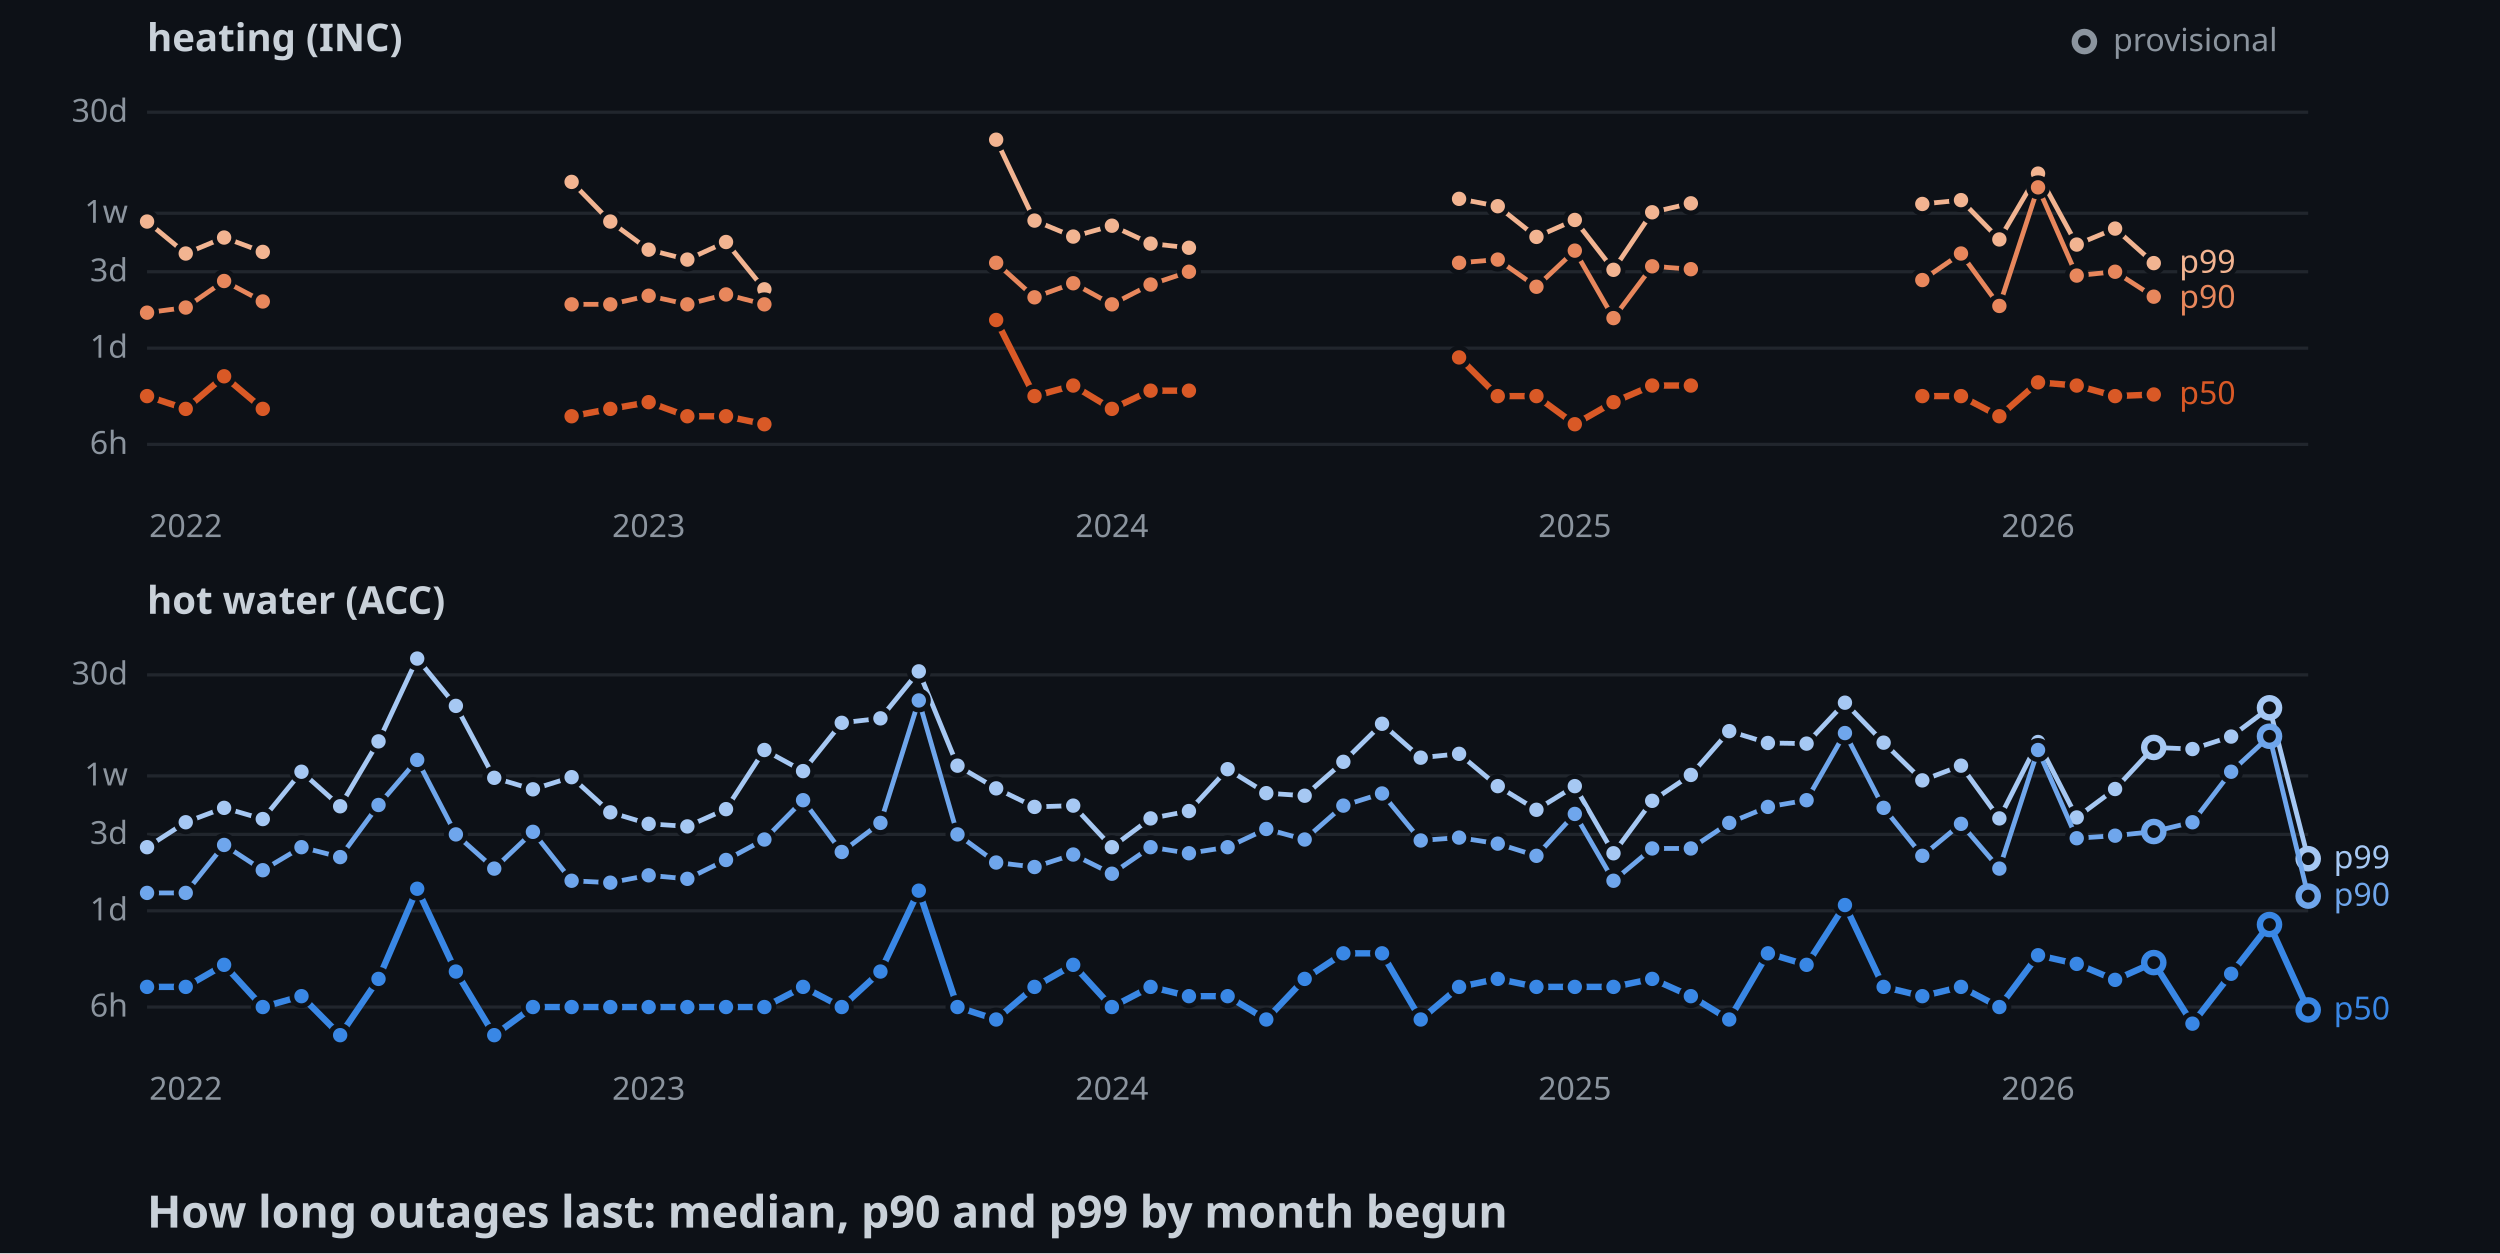
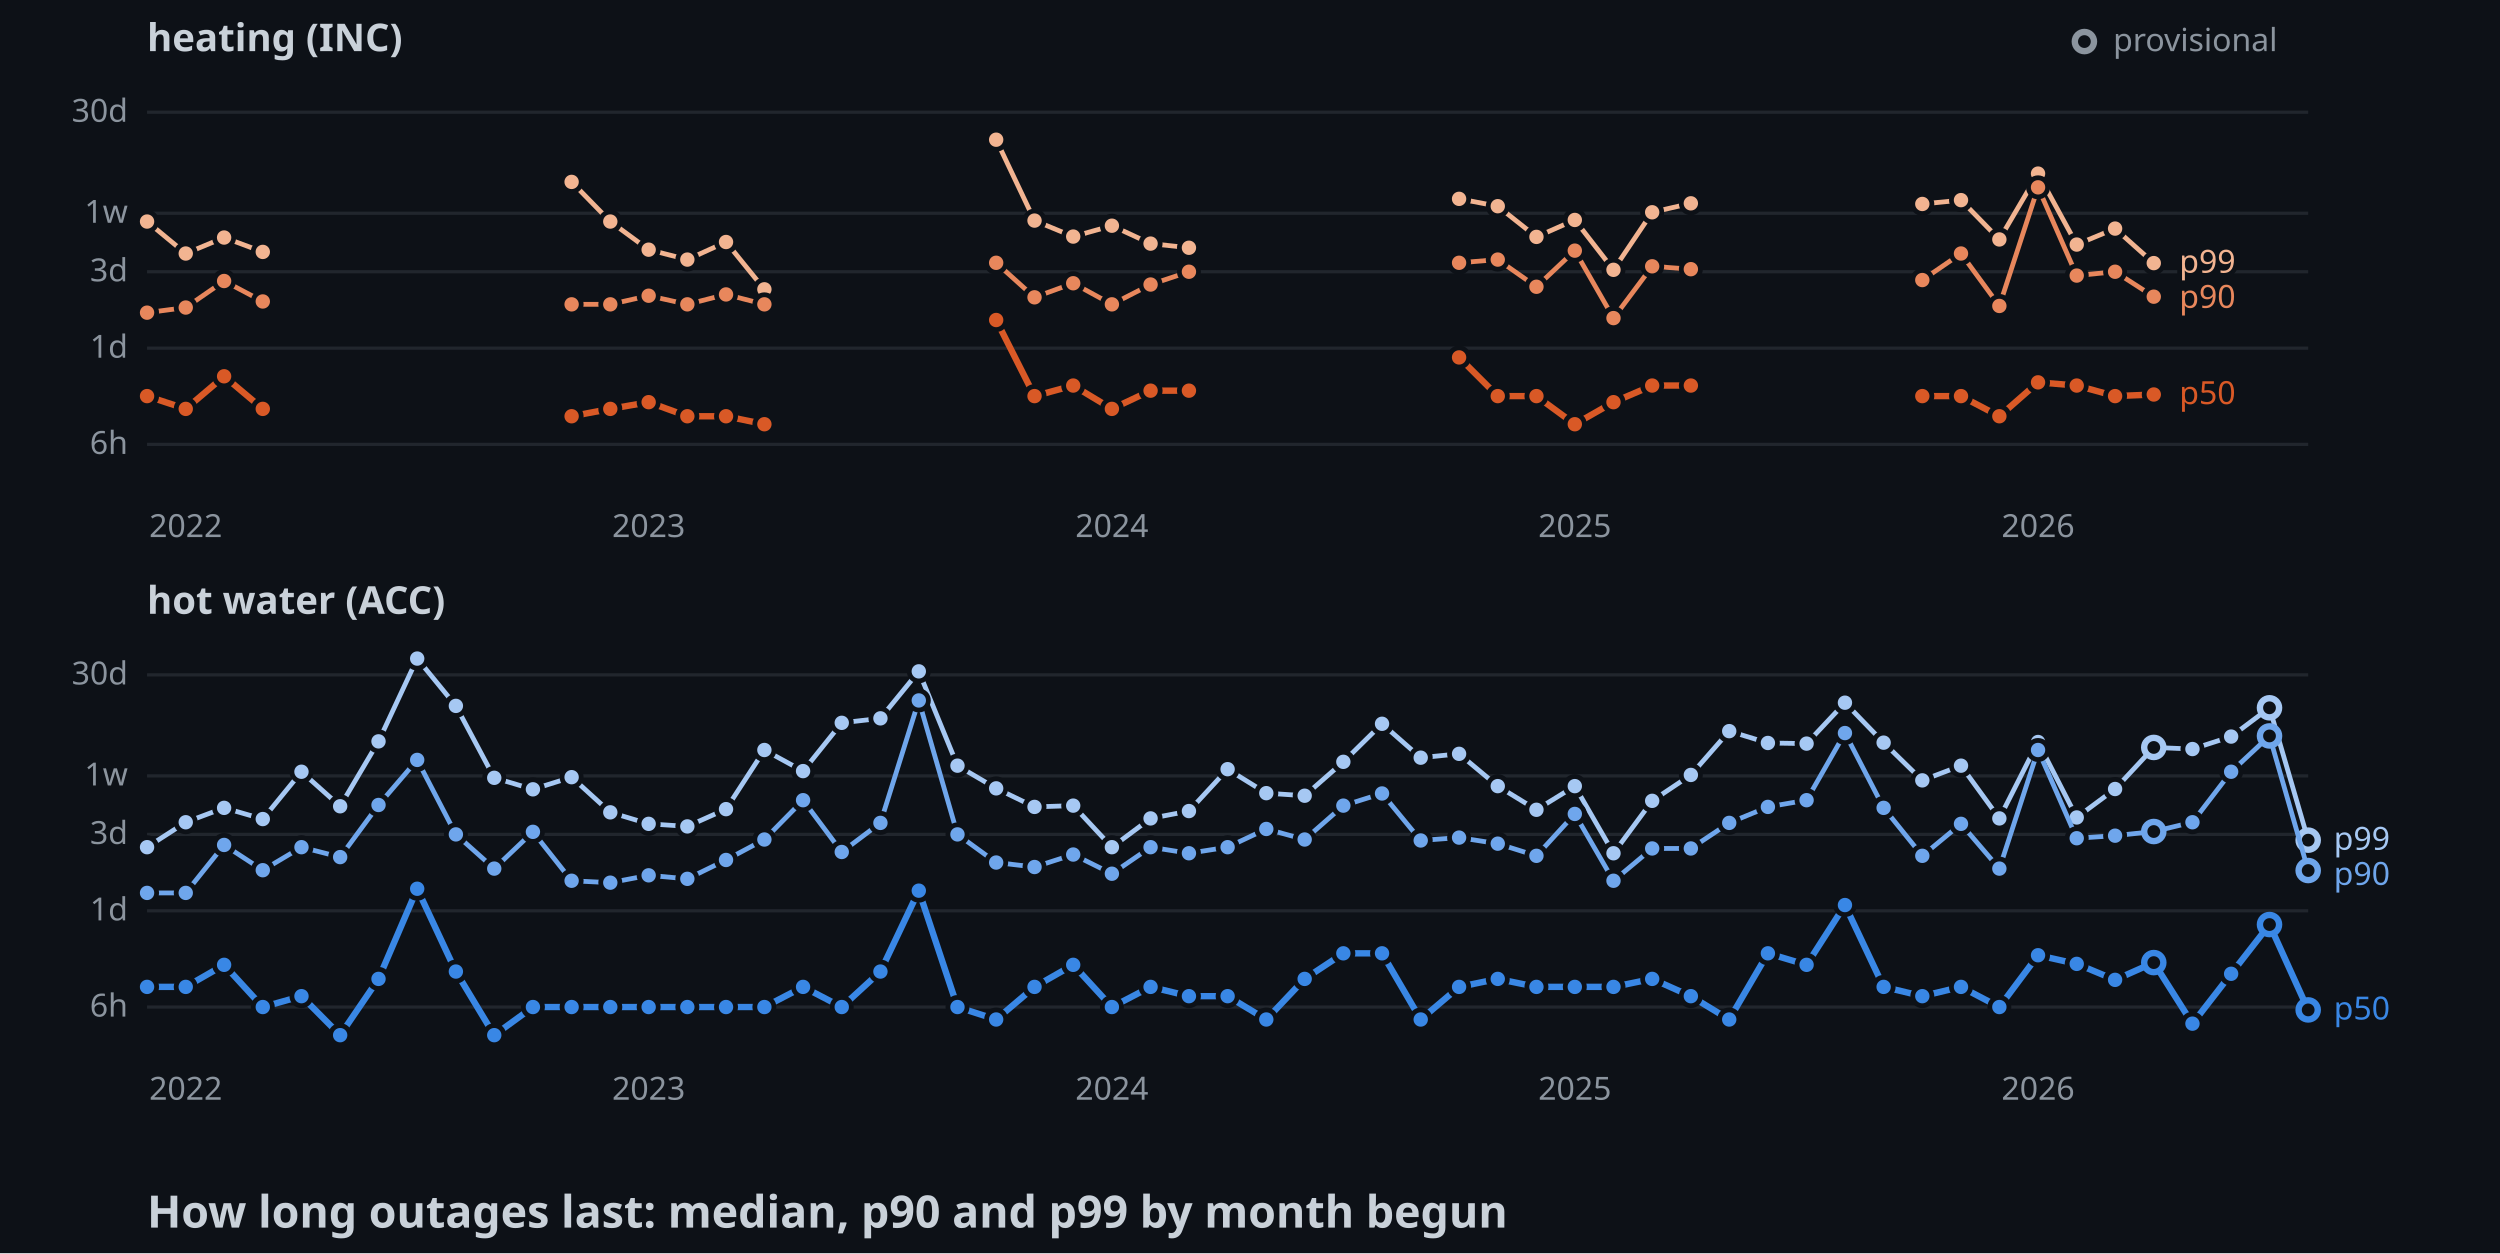
<svg xmlns="http://www.w3.org/2000/svg" width="782" height="392">
  <style>
    .axis { font: 10px sans-serif; fill: #8b949e; }
    .label { font: 10px sans-serif; paint-order: stroke; stroke: #0d1117; stroke-width: 3px; }
    .panel { font: bold 12px sans-serif; fill: #c9d1d9; }
    .title { font: bold 14px sans-serif; fill: #c9d1d9; }
  </style>
  <rect width="100%" height="100%" fill="#0d1117" />
  <text x="46" y="16" class="panel">heating (INC)</text>
  <line x1="46" y1="139" x2="722" y2="139" stroke="#21262d" />
  <text x="40" y="142" text-anchor="end" class="axis">6h</text>
  <line x1="46" y1="108.9" x2="722" y2="108.9" stroke="#21262d" />
  <text x="40" y="111.9" text-anchor="end" class="axis">1d</text>
  <line x1="46" y1="85" x2="722" y2="85" stroke="#21262d" />
  <text x="40" y="88" text-anchor="end" class="axis">3d</text>
  <line x1="46" y1="66.7" x2="722" y2="66.7" stroke="#21262d" />
  <text x="40" y="69.7" text-anchor="end" class="axis">1w</text>
  <line x1="46" y1="35.1" x2="722" y2="35.1" stroke="#21262d" />
  <text x="40" y="38.1" text-anchor="end" class="axis">30d</text>
  <text x="58.1" y="168" text-anchor="middle" class="axis">2022</text>
  <text x="202.9" y="168" text-anchor="middle" class="axis">2023</text>
  <text x="347.8" y="168" text-anchor="middle" class="axis">2024</text>
  <text x="492.6" y="168" text-anchor="middle" class="axis">2025</text>
  <text x="637.5" y="168" text-anchor="middle" class="axis">2026</text>
  <polyline points="46,69.3 58.1,79.3 70.1,74.3 82.2,78.8" fill="none" stroke-width="1.5" stroke="#f2b491" />
  <polyline points="178.8,56.9 190.9,69.3 202.9,78.1 215,81.2 227.1,75.7 239.1,90.5" fill="none" stroke-width="1.5" stroke="#f2b491" />
  <polyline points="311.6,43.7 323.6,69 335.7,74 347.8,70.6 359.9,76.2 371.9,77.5" fill="none" stroke-width="1.5" stroke="#f2b491" />
  <polyline points="456.4,62.2 468.5,64.5 480.6,74.1 492.6,68.8 504.7,84.4 516.8,66.4 528.9,63.6" fill="none" stroke-width="1.5" stroke="#f2b491" />
  <polyline points="601.3,63.8 613.4,62.6 625.4,74.9 637.5,54.3 649.6,76.5 661.6,71.5 673.7,82.3" fill="none" stroke-width="1.5" stroke="#f2b491" />
  <circle cx="46" cy="69.3" r="3" stroke="#0d1117" stroke-width="1.5" fill="#f2b491" />
  <circle cx="58.1" cy="79.3" r="3" stroke="#0d1117" stroke-width="1.5" fill="#f2b491" />
  <circle cx="70.1" cy="74.3" r="3" stroke="#0d1117" stroke-width="1.5" fill="#f2b491" />
  <circle cx="82.2" cy="78.8" r="3" stroke="#0d1117" stroke-width="1.5" fill="#f2b491" />
  <circle cx="178.8" cy="56.9" r="3" stroke="#0d1117" stroke-width="1.5" fill="#f2b491" />
  <circle cx="190.9" cy="69.3" r="3" stroke="#0d1117" stroke-width="1.5" fill="#f2b491" />
  <circle cx="202.9" cy="78.1" r="3" stroke="#0d1117" stroke-width="1.5" fill="#f2b491" />
  <circle cx="215" cy="81.2" r="3" stroke="#0d1117" stroke-width="1.5" fill="#f2b491" />
  <circle cx="227.1" cy="75.7" r="3" stroke="#0d1117" stroke-width="1.5" fill="#f2b491" />
  <circle cx="239.1" cy="90.5" r="3" stroke="#0d1117" stroke-width="1.5" fill="#f2b491" />
  <circle cx="311.6" cy="43.7" r="3" stroke="#0d1117" stroke-width="1.5" fill="#f2b491" />
  <circle cx="323.6" cy="69" r="3" stroke="#0d1117" stroke-width="1.5" fill="#f2b491" />
  <circle cx="335.7" cy="74" r="3" stroke="#0d1117" stroke-width="1.5" fill="#f2b491" />
  <circle cx="347.8" cy="70.6" r="3" stroke="#0d1117" stroke-width="1.5" fill="#f2b491" />
  <circle cx="359.9" cy="76.2" r="3" stroke="#0d1117" stroke-width="1.5" fill="#f2b491" />
  <circle cx="371.9" cy="77.5" r="3" stroke="#0d1117" stroke-width="1.5" fill="#f2b491" />
  <circle cx="456.4" cy="62.2" r="3" stroke="#0d1117" stroke-width="1.5" fill="#f2b491" />
  <circle cx="468.5" cy="64.5" r="3" stroke="#0d1117" stroke-width="1.5" fill="#f2b491" />
  <circle cx="480.6" cy="74.1" r="3" stroke="#0d1117" stroke-width="1.5" fill="#f2b491" />
  <circle cx="492.6" cy="68.8" r="3" stroke="#0d1117" stroke-width="1.5" fill="#f2b491" />
  <circle cx="504.7" cy="84.4" r="3" stroke="#0d1117" stroke-width="1.5" fill="#f2b491" />
  <circle cx="516.8" cy="66.4" r="3" stroke="#0d1117" stroke-width="1.5" fill="#f2b491" />
  <circle cx="528.9" cy="63.6" r="3" stroke="#0d1117" stroke-width="1.5" fill="#f2b491" />
  <circle cx="601.3" cy="63.8" r="3" stroke="#0d1117" stroke-width="1.5" fill="#f2b491" />
  <circle cx="613.4" cy="62.6" r="3" stroke="#0d1117" stroke-width="1.5" fill="#f2b491" />
  <circle cx="625.4" cy="74.9" r="3" stroke="#0d1117" stroke-width="1.5" fill="#f2b491" />
  <circle cx="637.5" cy="54.3" r="3" stroke="#0d1117" stroke-width="1.5" fill="#f2b491" />
  <circle cx="649.6" cy="76.5" r="3" stroke="#0d1117" stroke-width="1.5" fill="#f2b491" />
  <circle cx="661.6" cy="71.5" r="3" stroke="#0d1117" stroke-width="1.5" fill="#f2b491" />
  <circle cx="673.7" cy="82.3" r="3" stroke="#0d1117" stroke-width="1.5" fill="#f2b491" />
  <polyline points="46,97.8 58.1,96.2 70.1,87.9 82.2,94.3" fill="none" stroke-width="1.5" stroke="#e8875c" />
  <polyline points="178.8,95.2 190.9,95.2 202.9,92.5 215,95.2 227.1,92.1 239.1,95.2" fill="none" stroke-width="1.5" stroke="#e8875c" />
  <polyline points="311.6,82.2 323.6,93 335.7,88.6 347.8,95.2 359.9,89 371.9,85" fill="none" stroke-width="1.5" stroke="#e8875c" />
  <polyline points="456.4,82.2 468.5,81.2 480.6,89.7 492.6,78.4 504.7,99.5 516.8,83.3 528.9,84.2" fill="none" stroke-width="1.5" stroke="#e8875c" />
  <polyline points="601.3,87.6 613.4,79.3 625.4,95.7 637.5,58.6 649.6,86.2 661.6,85 673.7,92.8" fill="none" stroke-width="1.5" stroke="#e8875c" />
  <circle cx="46" cy="97.8" r="3" stroke="#0d1117" stroke-width="1.5" fill="#e8875c" />
  <circle cx="58.1" cy="96.2" r="3" stroke="#0d1117" stroke-width="1.5" fill="#e8875c" />
  <circle cx="70.1" cy="87.9" r="3" stroke="#0d1117" stroke-width="1.5" fill="#e8875c" />
  <circle cx="82.2" cy="94.3" r="3" stroke="#0d1117" stroke-width="1.5" fill="#e8875c" />
  <circle cx="178.8" cy="95.2" r="3" stroke="#0d1117" stroke-width="1.5" fill="#e8875c" />
  <circle cx="190.9" cy="95.2" r="3" stroke="#0d1117" stroke-width="1.5" fill="#e8875c" />
  <circle cx="202.9" cy="92.5" r="3" stroke="#0d1117" stroke-width="1.5" fill="#e8875c" />
  <circle cx="215" cy="95.2" r="3" stroke="#0d1117" stroke-width="1.5" fill="#e8875c" />
  <circle cx="227.1" cy="92.1" r="3" stroke="#0d1117" stroke-width="1.5" fill="#e8875c" />
  <circle cx="239.1" cy="95.2" r="3" stroke="#0d1117" stroke-width="1.5" fill="#e8875c" />
  <circle cx="311.6" cy="82.2" r="3" stroke="#0d1117" stroke-width="1.5" fill="#e8875c" />
  <circle cx="323.6" cy="93" r="3" stroke="#0d1117" stroke-width="1.5" fill="#e8875c" />
  <circle cx="335.7" cy="88.6" r="3" stroke="#0d1117" stroke-width="1.5" fill="#e8875c" />
  <circle cx="347.8" cy="95.2" r="3" stroke="#0d1117" stroke-width="1.5" fill="#e8875c" />
  <circle cx="359.9" cy="89" r="3" stroke="#0d1117" stroke-width="1.5" fill="#e8875c" />
  <circle cx="371.9" cy="85" r="3" stroke="#0d1117" stroke-width="1.5" fill="#e8875c" />
  <circle cx="456.4" cy="82.2" r="3" stroke="#0d1117" stroke-width="1.5" fill="#e8875c" />
  <circle cx="468.5" cy="81.2" r="3" stroke="#0d1117" stroke-width="1.5" fill="#e8875c" />
  <circle cx="480.6" cy="89.7" r="3" stroke="#0d1117" stroke-width="1.5" fill="#e8875c" />
  <circle cx="492.6" cy="78.4" r="3" stroke="#0d1117" stroke-width="1.5" fill="#e8875c" />
  <circle cx="504.7" cy="99.5" r="3" stroke="#0d1117" stroke-width="1.5" fill="#e8875c" />
  <circle cx="516.8" cy="83.3" r="3" stroke="#0d1117" stroke-width="1.5" fill="#e8875c" />
  <circle cx="528.9" cy="84.2" r="3" stroke="#0d1117" stroke-width="1.5" fill="#e8875c" />
  <circle cx="601.3" cy="87.6" r="3" stroke="#0d1117" stroke-width="1.5" fill="#e8875c" />
  <circle cx="613.4" cy="79.3" r="3" stroke="#0d1117" stroke-width="1.5" fill="#e8875c" />
  <circle cx="625.4" cy="95.7" r="3" stroke="#0d1117" stroke-width="1.5" fill="#e8875c" />
  <circle cx="637.5" cy="58.6" r="3" stroke="#0d1117" stroke-width="1.5" fill="#e8875c" />
  <circle cx="649.6" cy="86.2" r="3" stroke="#0d1117" stroke-width="1.5" fill="#e8875c" />
  <circle cx="661.6" cy="85" r="3" stroke="#0d1117" stroke-width="1.5" fill="#e8875c" />
  <circle cx="673.7" cy="92.8" r="3" stroke="#0d1117" stroke-width="1.5" fill="#e8875c" />
  <polyline points="46,123.9 58.1,127.9 70.1,117.7 82.2,127.9" fill="none" stroke-width="2" stroke="#d95926" />
  <polyline points="178.8,130.2 190.9,127.9 202.9,125.8 215,130.2 227.1,130.2 239.1,132.7" fill="none" stroke-width="2" stroke="#d95926" />
  <polyline points="311.6,100.1 323.6,123.9 335.7,120.6 347.8,127.9 359.9,122.2 371.9,122.2" fill="none" stroke-width="2" stroke="#d95926" />
  <polyline points="456.4,111.8 468.5,123.9 480.6,123.9 492.6,132.7 504.7,125.8 516.8,120.6 528.9,120.6" fill="none" stroke-width="2" stroke="#d95926" />
  <polyline points="601.3,123.9 613.4,123.9 625.4,130.2 637.5,119.6 649.6,120.6 661.6,123.9 673.7,123.4" fill="none" stroke-width="2" stroke="#d95926" />
  <circle cx="46" cy="123.9" r="3" stroke="#0d1117" stroke-width="1.5" fill="#d95926" />
  <circle cx="58.1" cy="127.9" r="3" stroke="#0d1117" stroke-width="1.5" fill="#d95926" />
  <circle cx="70.1" cy="117.7" r="3" stroke="#0d1117" stroke-width="1.5" fill="#d95926" />
  <circle cx="82.2" cy="127.9" r="3" stroke="#0d1117" stroke-width="1.5" fill="#d95926" />
  <circle cx="178.8" cy="130.2" r="3" stroke="#0d1117" stroke-width="1.5" fill="#d95926" />
  <circle cx="190.9" cy="127.9" r="3" stroke="#0d1117" stroke-width="1.5" fill="#d95926" />
  <circle cx="202.9" cy="125.8" r="3" stroke="#0d1117" stroke-width="1.5" fill="#d95926" />
  <circle cx="215" cy="130.2" r="3" stroke="#0d1117" stroke-width="1.5" fill="#d95926" />
  <circle cx="227.1" cy="130.2" r="3" stroke="#0d1117" stroke-width="1.5" fill="#d95926" />
  <circle cx="239.1" cy="132.7" r="3" stroke="#0d1117" stroke-width="1.5" fill="#d95926" />
  <circle cx="311.6" cy="100.1" r="3" stroke="#0d1117" stroke-width="1.5" fill="#d95926" />
  <circle cx="323.6" cy="123.9" r="3" stroke="#0d1117" stroke-width="1.5" fill="#d95926" />
  <circle cx="335.7" cy="120.6" r="3" stroke="#0d1117" stroke-width="1.5" fill="#d95926" />
  <circle cx="347.8" cy="127.9" r="3" stroke="#0d1117" stroke-width="1.5" fill="#d95926" />
  <circle cx="359.9" cy="122.2" r="3" stroke="#0d1117" stroke-width="1.5" fill="#d95926" />
  <circle cx="371.9" cy="122.2" r="3" stroke="#0d1117" stroke-width="1.5" fill="#d95926" />
  <circle cx="456.4" cy="111.8" r="3" stroke="#0d1117" stroke-width="1.5" fill="#d95926" />
  <circle cx="468.5" cy="123.9" r="3" stroke="#0d1117" stroke-width="1.5" fill="#d95926" />
  <circle cx="480.6" cy="123.9" r="3" stroke="#0d1117" stroke-width="1.5" fill="#d95926" />
  <circle cx="492.6" cy="132.7" r="3" stroke="#0d1117" stroke-width="1.5" fill="#d95926" />
  <circle cx="504.7" cy="125.8" r="3" stroke="#0d1117" stroke-width="1.5" fill="#d95926" />
  <circle cx="516.8" cy="120.6" r="3" stroke="#0d1117" stroke-width="1.5" fill="#d95926" />
  <circle cx="528.9" cy="120.6" r="3" stroke="#0d1117" stroke-width="1.5" fill="#d95926" />
  <circle cx="601.3" cy="123.9" r="3" stroke="#0d1117" stroke-width="1.5" fill="#d95926" />
  <circle cx="613.4" cy="123.9" r="3" stroke="#0d1117" stroke-width="1.5" fill="#d95926" />
  <circle cx="625.4" cy="130.2" r="3" stroke="#0d1117" stroke-width="1.5" fill="#d95926" />
  <circle cx="637.5" cy="119.6" r="3" stroke="#0d1117" stroke-width="1.5" fill="#d95926" />
  <circle cx="649.6" cy="120.6" r="3" stroke="#0d1117" stroke-width="1.5" fill="#d95926" />
  <circle cx="661.6" cy="123.9" r="3" stroke="#0d1117" stroke-width="1.5" fill="#d95926" />
  <circle cx="673.7" cy="123.4" r="3" stroke="#0d1117" stroke-width="1.5" fill="#d95926" />
  <text x="681.7" y="85.3" class="label" fill="#f2b491">p99</text>
  <text x="681.7" y="96.3" class="label" fill="#e8875c">p90</text>
  <text x="681.7" y="126.4" class="label" fill="#d95926">p50</text>
  <text x="46" y="192" class="panel">hot water (ACC)</text>
  <line x1="46" y1="315" x2="722" y2="315" stroke="#21262d" />
  <text x="40" y="318" text-anchor="end" class="axis">6h</text>
  <line x1="46" y1="284.9" x2="722" y2="284.9" stroke="#21262d" />
  <text x="40" y="287.9" text-anchor="end" class="axis">1d</text>
  <line x1="46" y1="261" x2="722" y2="261" stroke="#21262d" />
  <text x="40" y="264" text-anchor="end" class="axis">3d</text>
  <line x1="46" y1="242.7" x2="722" y2="242.7" stroke="#21262d" />
  <text x="40" y="245.7" text-anchor="end" class="axis">1w</text>
  <line x1="46" y1="211.1" x2="722" y2="211.1" stroke="#21262d" />
  <text x="40" y="214.1" text-anchor="end" class="axis">30d</text>
  <text x="58.1" y="344" text-anchor="middle" class="axis">2022</text>
  <text x="202.9" y="344" text-anchor="middle" class="axis">2023</text>
  <text x="347.8" y="344" text-anchor="middle" class="axis">2024</text>
  <text x="492.6" y="344" text-anchor="middle" class="axis">2025</text>
  <text x="637.5" y="344" text-anchor="middle" class="axis">2026</text>
-   <polyline points="46,265 58.1,257.2 70.1,252.7 82.2,256.2 94.3,241.4 106.4,252.2 118.4,231.9 130.5,206 142.6,220.8 154.6,243.3 166.7,246.9 178.8,243.1 190.9,254.1 202.9,257.7 215,258.5 227.1,253.1 239.1,234.6 251.2,241.2 263.3,226.1 275.4,224.7 287.4,210 299.5,239.5 311.6,246.6 323.6,252.4 335.7,252 347.8,265 359.9,256 371.9,253.7 384,240.6 396.1,248.1 408.1,248.9 420.2,238.3 432.3,226.4 444.4,237 456.4,235.8 468.5,245.9 480.6,253.3 492.6,245.9 504.7,266.9 516.8,250.5 528.9,242.4 540.9,228.7 553,232.4 565.1,232.6 577.1,219.8 589.2,232.3 601.3,244.1 613.4,239.5 625.4,256 637.5,232.1 649.6,255.7 661.6,246.8 673.7,233.8 685.8,234.3 697.9,230.4 709.9,221.4 722,268.6" fill="none" stroke-width="1.5" stroke="#a6c8f3" />
+   <polyline points="46,265 58.1,257.2 70.1,252.7 82.2,256.2 94.3,241.4 106.4,252.2 118.4,231.9 130.5,206 142.6,220.8 154.6,243.3 166.7,246.9 178.8,243.1 190.9,254.1 202.9,257.7 215,258.5 227.1,253.1 239.1,234.6 251.2,241.2 263.3,226.1 275.4,224.7 287.4,210 299.5,239.5 311.6,246.6 323.6,252.4 335.7,252 347.8,265 359.9,256 371.9,253.7 384,240.6 396.1,248.1 408.1,248.9 420.2,238.3 432.3,226.4 444.4,237 456.4,235.8 468.5,245.9 480.6,253.3 492.6,245.9 504.7,266.9 516.8,250.5 528.9,242.4 540.9,228.7 553,232.4 565.1,232.6 577.1,219.8 589.2,232.3 601.3,244.1 613.4,239.5 625.4,256 637.5,232.1 649.6,255.7 661.6,246.8 673.7,233.8 685.8,234.3 697.9,230.4 709.9,221.4 722,262.8" fill="none" stroke-width="1.5" stroke="#a6c8f3" />
  <circle cx="46" cy="265" r="3" stroke="#0d1117" stroke-width="1.5" fill="#a6c8f3" />
  <circle cx="58.1" cy="257.2" r="3" stroke="#0d1117" stroke-width="1.5" fill="#a6c8f3" />
  <circle cx="70.1" cy="252.7" r="3" stroke="#0d1117" stroke-width="1.5" fill="#a6c8f3" />
  <circle cx="82.2" cy="256.2" r="3" stroke="#0d1117" stroke-width="1.5" fill="#a6c8f3" />
  <circle cx="94.3" cy="241.4" r="3" stroke="#0d1117" stroke-width="1.5" fill="#a6c8f3" />
  <circle cx="106.4" cy="252.2" r="3" stroke="#0d1117" stroke-width="1.5" fill="#a6c8f3" />
  <circle cx="118.4" cy="231.9" r="3" stroke="#0d1117" stroke-width="1.5" fill="#a6c8f3" />
  <circle cx="130.5" cy="206" r="3" stroke="#0d1117" stroke-width="1.5" fill="#a6c8f3" />
  <circle cx="142.6" cy="220.8" r="3" stroke="#0d1117" stroke-width="1.5" fill="#a6c8f3" />
  <circle cx="154.6" cy="243.3" r="3" stroke="#0d1117" stroke-width="1.5" fill="#a6c8f3" />
  <circle cx="166.7" cy="246.9" r="3" stroke="#0d1117" stroke-width="1.5" fill="#a6c8f3" />
  <circle cx="178.8" cy="243.1" r="3" stroke="#0d1117" stroke-width="1.5" fill="#a6c8f3" />
  <circle cx="190.9" cy="254.1" r="3" stroke="#0d1117" stroke-width="1.5" fill="#a6c8f3" />
  <circle cx="202.9" cy="257.7" r="3" stroke="#0d1117" stroke-width="1.5" fill="#a6c8f3" />
  <circle cx="215" cy="258.5" r="3" stroke="#0d1117" stroke-width="1.5" fill="#a6c8f3" />
  <circle cx="227.1" cy="253.1" r="3" stroke="#0d1117" stroke-width="1.5" fill="#a6c8f3" />
  <circle cx="239.1" cy="234.6" r="3" stroke="#0d1117" stroke-width="1.5" fill="#a6c8f3" />
  <circle cx="251.2" cy="241.2" r="3" stroke="#0d1117" stroke-width="1.5" fill="#a6c8f3" />
  <circle cx="263.3" cy="226.1" r="3" stroke="#0d1117" stroke-width="1.5" fill="#a6c8f3" />
  <circle cx="275.4" cy="224.7" r="3" stroke="#0d1117" stroke-width="1.5" fill="#a6c8f3" />
  <circle cx="287.4" cy="210" r="3" stroke="#0d1117" stroke-width="1.5" fill="#a6c8f3" />
  <circle cx="299.5" cy="239.5" r="3" stroke="#0d1117" stroke-width="1.5" fill="#a6c8f3" />
  <circle cx="311.6" cy="246.6" r="3" stroke="#0d1117" stroke-width="1.5" fill="#a6c8f3" />
  <circle cx="323.6" cy="252.4" r="3" stroke="#0d1117" stroke-width="1.5" fill="#a6c8f3" />
  <circle cx="335.7" cy="252" r="3" stroke="#0d1117" stroke-width="1.5" fill="#a6c8f3" />
  <circle cx="347.8" cy="265" r="3" stroke="#0d1117" stroke-width="1.5" fill="#a6c8f3" />
  <circle cx="359.9" cy="256" r="3" stroke="#0d1117" stroke-width="1.5" fill="#a6c8f3" />
  <circle cx="371.9" cy="253.7" r="3" stroke="#0d1117" stroke-width="1.5" fill="#a6c8f3" />
  <circle cx="384" cy="240.6" r="3" stroke="#0d1117" stroke-width="1.5" fill="#a6c8f3" />
  <circle cx="396.1" cy="248.1" r="3" stroke="#0d1117" stroke-width="1.5" fill="#a6c8f3" />
  <circle cx="408.1" cy="248.9" r="3" stroke="#0d1117" stroke-width="1.5" fill="#a6c8f3" />
  <circle cx="420.2" cy="238.3" r="3" stroke="#0d1117" stroke-width="1.5" fill="#a6c8f3" />
  <circle cx="432.3" cy="226.4" r="3" stroke="#0d1117" stroke-width="1.5" fill="#a6c8f3" />
  <circle cx="444.4" cy="237" r="3" stroke="#0d1117" stroke-width="1.5" fill="#a6c8f3" />
  <circle cx="456.4" cy="235.8" r="3" stroke="#0d1117" stroke-width="1.5" fill="#a6c8f3" />
  <circle cx="468.5" cy="245.9" r="3" stroke="#0d1117" stroke-width="1.5" fill="#a6c8f3" />
  <circle cx="480.6" cy="253.3" r="3" stroke="#0d1117" stroke-width="1.5" fill="#a6c8f3" />
  <circle cx="492.6" cy="245.9" r="3" stroke="#0d1117" stroke-width="1.5" fill="#a6c8f3" />
  <circle cx="504.7" cy="266.9" r="3" stroke="#0d1117" stroke-width="1.5" fill="#a6c8f3" />
  <circle cx="516.8" cy="250.5" r="3" stroke="#0d1117" stroke-width="1.5" fill="#a6c8f3" />
  <circle cx="528.9" cy="242.4" r="3" stroke="#0d1117" stroke-width="1.5" fill="#a6c8f3" />
  <circle cx="540.9" cy="228.7" r="3" stroke="#0d1117" stroke-width="1.5" fill="#a6c8f3" />
  <circle cx="553" cy="232.4" r="3" stroke="#0d1117" stroke-width="1.5" fill="#a6c8f3" />
  <circle cx="565.1" cy="232.6" r="3" stroke="#0d1117" stroke-width="1.5" fill="#a6c8f3" />
  <circle cx="577.1" cy="219.8" r="3" stroke="#0d1117" stroke-width="1.5" fill="#a6c8f3" />
  <circle cx="589.2" cy="232.3" r="3" stroke="#0d1117" stroke-width="1.5" fill="#a6c8f3" />
  <circle cx="601.3" cy="244.1" r="3" stroke="#0d1117" stroke-width="1.5" fill="#a6c8f3" />
  <circle cx="613.4" cy="239.5" r="3" stroke="#0d1117" stroke-width="1.5" fill="#a6c8f3" />
  <circle cx="625.4" cy="256" r="3" stroke="#0d1117" stroke-width="1.5" fill="#a6c8f3" />
  <circle cx="637.5" cy="232.1" r="3" stroke="#0d1117" stroke-width="1.5" fill="#a6c8f3" />
  <circle cx="649.6" cy="255.7" r="3" stroke="#0d1117" stroke-width="1.5" fill="#a6c8f3" />
  <circle cx="661.6" cy="246.8" r="3" stroke="#0d1117" stroke-width="1.5" fill="#a6c8f3" />
  <circle cx="673.7" cy="233.8" r="3" fill="#0d1117" stroke-width="2" stroke="#a6c8f3" />
  <circle cx="685.8" cy="234.3" r="3" stroke="#0d1117" stroke-width="1.5" fill="#a6c8f3" />
  <circle cx="697.9" cy="230.4" r="3" stroke="#0d1117" stroke-width="1.5" fill="#a6c8f3" />
  <circle cx="709.9" cy="221.4" r="3" fill="#0d1117" stroke-width="2" stroke="#a6c8f3" />
-   <circle cx="722" cy="268.6" r="3" fill="#0d1117" stroke-width="2" stroke="#a6c8f3" />
-   <polyline points="46,279.3 58.1,279.3 70.1,264.3 82.2,272.2 94.3,265 106.4,268.1 118.4,251.8 130.5,237.7 142.6,261 154.6,271.7 166.7,260.2 178.8,275.5 190.9,276.1 202.9,273.8 215,274.9 227.1,269 239.1,262.6 251.2,250.3 263.3,266.5 275.4,257.4 287.4,219.1 299.5,261 311.6,269.8 323.6,271.2 335.7,267.3 347.8,273.3 359.9,265 371.9,266.9 384,265 396.1,259.3 408.1,262.6 420.2,252 432.3,248.2 444.4,262.9 456.4,262 468.5,263.9 480.6,267.7 492.6,254.6 504.7,275.5 516.8,265.4 528.9,265.4 540.9,257.4 553,252.4 565.1,250.3 577.1,229.3 589.2,252.7 601.3,267.7 613.4,257.7 625.4,271.7 637.5,234.6 649.6,262.2 661.6,261.4 673.7,260.1 685.8,257.2 697.9,241.4 709.9,230.3 722,280.3" fill="none" stroke-width="1.5" stroke="#6fa6ec" />
+   <circle cx="722" cy="262.8" r="3" fill="#0d1117" stroke-width="2" stroke="#a6c8f3" />
+   <polyline points="46,279.3 58.1,279.3 70.1,264.3 82.2,272.2 94.3,265 106.4,268.1 118.4,251.8 130.5,237.7 142.6,261 154.6,271.7 166.7,260.2 178.8,275.5 190.9,276.1 202.9,273.8 215,274.9 227.1,269 239.1,262.6 251.2,250.3 263.3,266.5 275.4,257.4 287.4,219.1 299.5,261 311.6,269.8 323.6,271.2 335.7,267.3 347.8,273.3 359.9,265 371.9,266.9 384,265 396.1,259.3 408.1,262.6 420.2,252 432.3,248.2 444.4,262.9 456.4,262 468.5,263.9 480.6,267.7 492.6,254.6 504.7,275.5 516.8,265.4 528.9,265.4 540.9,257.4 553,252.4 565.1,250.3 577.1,229.3 589.2,252.7 601.3,267.7 613.4,257.7 625.4,271.7 637.5,234.6 649.6,262.2 661.6,261.4 673.7,260.1 685.8,257.2 697.9,241.4 709.9,230.2 722,272.3" fill="none" stroke-width="1.5" stroke="#6fa6ec" />
  <circle cx="46" cy="279.3" r="3" stroke="#0d1117" stroke-width="1.5" fill="#6fa6ec" />
  <circle cx="58.1" cy="279.3" r="3" stroke="#0d1117" stroke-width="1.5" fill="#6fa6ec" />
  <circle cx="70.1" cy="264.3" r="3" stroke="#0d1117" stroke-width="1.5" fill="#6fa6ec" />
  <circle cx="82.2" cy="272.2" r="3" stroke="#0d1117" stroke-width="1.5" fill="#6fa6ec" />
  <circle cx="94.3" cy="265" r="3" stroke="#0d1117" stroke-width="1.5" fill="#6fa6ec" />
  <circle cx="106.4" cy="268.1" r="3" stroke="#0d1117" stroke-width="1.5" fill="#6fa6ec" />
  <circle cx="118.4" cy="251.8" r="3" stroke="#0d1117" stroke-width="1.5" fill="#6fa6ec" />
  <circle cx="130.5" cy="237.7" r="3" stroke="#0d1117" stroke-width="1.5" fill="#6fa6ec" />
  <circle cx="142.6" cy="261" r="3" stroke="#0d1117" stroke-width="1.5" fill="#6fa6ec" />
  <circle cx="154.6" cy="271.7" r="3" stroke="#0d1117" stroke-width="1.5" fill="#6fa6ec" />
  <circle cx="166.7" cy="260.2" r="3" stroke="#0d1117" stroke-width="1.5" fill="#6fa6ec" />
  <circle cx="178.8" cy="275.5" r="3" stroke="#0d1117" stroke-width="1.5" fill="#6fa6ec" />
  <circle cx="190.9" cy="276.1" r="3" stroke="#0d1117" stroke-width="1.5" fill="#6fa6ec" />
  <circle cx="202.9" cy="273.8" r="3" stroke="#0d1117" stroke-width="1.5" fill="#6fa6ec" />
  <circle cx="215" cy="274.9" r="3" stroke="#0d1117" stroke-width="1.5" fill="#6fa6ec" />
  <circle cx="227.1" cy="269" r="3" stroke="#0d1117" stroke-width="1.5" fill="#6fa6ec" />
  <circle cx="239.1" cy="262.6" r="3" stroke="#0d1117" stroke-width="1.5" fill="#6fa6ec" />
  <circle cx="251.2" cy="250.3" r="3" stroke="#0d1117" stroke-width="1.5" fill="#6fa6ec" />
  <circle cx="263.3" cy="266.5" r="3" stroke="#0d1117" stroke-width="1.5" fill="#6fa6ec" />
  <circle cx="275.4" cy="257.4" r="3" stroke="#0d1117" stroke-width="1.5" fill="#6fa6ec" />
  <circle cx="287.4" cy="219.1" r="3" stroke="#0d1117" stroke-width="1.5" fill="#6fa6ec" />
  <circle cx="299.5" cy="261" r="3" stroke="#0d1117" stroke-width="1.5" fill="#6fa6ec" />
  <circle cx="311.6" cy="269.8" r="3" stroke="#0d1117" stroke-width="1.5" fill="#6fa6ec" />
  <circle cx="323.6" cy="271.2" r="3" stroke="#0d1117" stroke-width="1.5" fill="#6fa6ec" />
  <circle cx="335.7" cy="267.3" r="3" stroke="#0d1117" stroke-width="1.5" fill="#6fa6ec" />
  <circle cx="347.8" cy="273.3" r="3" stroke="#0d1117" stroke-width="1.5" fill="#6fa6ec" />
  <circle cx="359.9" cy="265" r="3" stroke="#0d1117" stroke-width="1.5" fill="#6fa6ec" />
  <circle cx="371.9" cy="266.9" r="3" stroke="#0d1117" stroke-width="1.5" fill="#6fa6ec" />
  <circle cx="384" cy="265" r="3" stroke="#0d1117" stroke-width="1.5" fill="#6fa6ec" />
  <circle cx="396.1" cy="259.3" r="3" stroke="#0d1117" stroke-width="1.5" fill="#6fa6ec" />
  <circle cx="408.1" cy="262.6" r="3" stroke="#0d1117" stroke-width="1.5" fill="#6fa6ec" />
  <circle cx="420.2" cy="252" r="3" stroke="#0d1117" stroke-width="1.5" fill="#6fa6ec" />
  <circle cx="432.3" cy="248.2" r="3" stroke="#0d1117" stroke-width="1.5" fill="#6fa6ec" />
  <circle cx="444.4" cy="262.9" r="3" stroke="#0d1117" stroke-width="1.5" fill="#6fa6ec" />
  <circle cx="456.4" cy="262" r="3" stroke="#0d1117" stroke-width="1.5" fill="#6fa6ec" />
  <circle cx="468.5" cy="263.9" r="3" stroke="#0d1117" stroke-width="1.5" fill="#6fa6ec" />
  <circle cx="480.6" cy="267.7" r="3" stroke="#0d1117" stroke-width="1.5" fill="#6fa6ec" />
  <circle cx="492.6" cy="254.6" r="3" stroke="#0d1117" stroke-width="1.5" fill="#6fa6ec" />
  <circle cx="504.7" cy="275.5" r="3" stroke="#0d1117" stroke-width="1.5" fill="#6fa6ec" />
  <circle cx="516.8" cy="265.4" r="3" stroke="#0d1117" stroke-width="1.5" fill="#6fa6ec" />
  <circle cx="528.9" cy="265.4" r="3" stroke="#0d1117" stroke-width="1.5" fill="#6fa6ec" />
  <circle cx="540.9" cy="257.4" r="3" stroke="#0d1117" stroke-width="1.5" fill="#6fa6ec" />
  <circle cx="553" cy="252.4" r="3" stroke="#0d1117" stroke-width="1.5" fill="#6fa6ec" />
  <circle cx="565.1" cy="250.3" r="3" stroke="#0d1117" stroke-width="1.5" fill="#6fa6ec" />
  <circle cx="577.1" cy="229.3" r="3" stroke="#0d1117" stroke-width="1.5" fill="#6fa6ec" />
  <circle cx="589.2" cy="252.7" r="3" stroke="#0d1117" stroke-width="1.5" fill="#6fa6ec" />
  <circle cx="601.3" cy="267.7" r="3" stroke="#0d1117" stroke-width="1.5" fill="#6fa6ec" />
  <circle cx="613.4" cy="257.7" r="3" stroke="#0d1117" stroke-width="1.5" fill="#6fa6ec" />
  <circle cx="625.4" cy="271.7" r="3" stroke="#0d1117" stroke-width="1.5" fill="#6fa6ec" />
  <circle cx="637.5" cy="234.6" r="3" stroke="#0d1117" stroke-width="1.5" fill="#6fa6ec" />
  <circle cx="649.6" cy="262.2" r="3" stroke="#0d1117" stroke-width="1.5" fill="#6fa6ec" />
  <circle cx="661.6" cy="261.4" r="3" stroke="#0d1117" stroke-width="1.5" fill="#6fa6ec" />
  <circle cx="673.7" cy="260.1" r="3" fill="#0d1117" stroke-width="2" stroke="#6fa6ec" />
  <circle cx="685.8" cy="257.2" r="3" stroke="#0d1117" stroke-width="1.5" fill="#6fa6ec" />
  <circle cx="697.9" cy="241.4" r="3" stroke="#0d1117" stroke-width="1.5" fill="#6fa6ec" />
-   <circle cx="709.9" cy="230.3" r="3" fill="#0d1117" stroke-width="2" stroke="#6fa6ec" />
-   <circle cx="722" cy="280.3" r="3" fill="#0d1117" stroke-width="2" stroke="#6fa6ec" />
+   <circle cx="709.9" cy="230.2" r="3" fill="#0d1117" stroke-width="2" stroke="#6fa6ec" />
+   <circle cx="722" cy="272.3" r="3" fill="#0d1117" stroke-width="2" stroke="#6fa6ec" />
  <polyline points="46,308.7 58.1,308.7 70.1,301.8 82.2,315 94.3,311.6 106.4,323.8 118.4,306.2 130.5,278 142.6,303.9 154.6,323.8 166.7,315 178.8,315 190.9,315 202.9,315 215,315 227.1,315 239.1,315 251.2,308.7 263.3,315 275.4,303.9 287.4,278.6 299.5,315 311.6,318.9 323.6,308.7 335.7,301.8 347.8,315 359.9,308.7 371.9,311.6 384,311.6 396.1,318.9 408.1,306.2 420.2,298.2 432.3,298.2 444.4,318.9 456.4,308.7 468.5,306.2 480.6,308.7 492.6,308.7 504.7,308.7 516.8,306.2 528.9,311.6 540.9,318.9 553,298.2 565.1,301.8 577.1,283.1 589.2,308.7 601.3,311.6 613.4,308.7 625.4,315 637.5,298.8 649.6,301.5 661.6,306.5 673.7,301.1 685.8,320.2 697.9,304.6 709.9,289.2 722,315.9" fill="none" stroke-width="2" stroke="#3987e5" />
  <circle cx="46" cy="308.7" r="3" stroke="#0d1117" stroke-width="1.5" fill="#3987e5" />
  <circle cx="58.1" cy="308.7" r="3" stroke="#0d1117" stroke-width="1.5" fill="#3987e5" />
  <circle cx="70.1" cy="301.8" r="3" stroke="#0d1117" stroke-width="1.5" fill="#3987e5" />
  <circle cx="82.2" cy="315" r="3" stroke="#0d1117" stroke-width="1.5" fill="#3987e5" />
  <circle cx="94.3" cy="311.6" r="3" stroke="#0d1117" stroke-width="1.5" fill="#3987e5" />
  <circle cx="106.4" cy="323.8" r="3" stroke="#0d1117" stroke-width="1.5" fill="#3987e5" />
  <circle cx="118.4" cy="306.2" r="3" stroke="#0d1117" stroke-width="1.5" fill="#3987e5" />
  <circle cx="130.5" cy="278" r="3" stroke="#0d1117" stroke-width="1.5" fill="#3987e5" />
  <circle cx="142.6" cy="303.9" r="3" stroke="#0d1117" stroke-width="1.5" fill="#3987e5" />
  <circle cx="154.6" cy="323.8" r="3" stroke="#0d1117" stroke-width="1.5" fill="#3987e5" />
  <circle cx="166.7" cy="315" r="3" stroke="#0d1117" stroke-width="1.5" fill="#3987e5" />
  <circle cx="178.8" cy="315" r="3" stroke="#0d1117" stroke-width="1.5" fill="#3987e5" />
  <circle cx="190.9" cy="315" r="3" stroke="#0d1117" stroke-width="1.5" fill="#3987e5" />
  <circle cx="202.9" cy="315" r="3" stroke="#0d1117" stroke-width="1.5" fill="#3987e5" />
  <circle cx="215" cy="315" r="3" stroke="#0d1117" stroke-width="1.5" fill="#3987e5" />
  <circle cx="227.1" cy="315" r="3" stroke="#0d1117" stroke-width="1.5" fill="#3987e5" />
  <circle cx="239.1" cy="315" r="3" stroke="#0d1117" stroke-width="1.5" fill="#3987e5" />
  <circle cx="251.2" cy="308.7" r="3" stroke="#0d1117" stroke-width="1.5" fill="#3987e5" />
  <circle cx="263.3" cy="315" r="3" stroke="#0d1117" stroke-width="1.5" fill="#3987e5" />
  <circle cx="275.4" cy="303.9" r="3" stroke="#0d1117" stroke-width="1.5" fill="#3987e5" />
  <circle cx="287.4" cy="278.6" r="3" stroke="#0d1117" stroke-width="1.5" fill="#3987e5" />
  <circle cx="299.5" cy="315" r="3" stroke="#0d1117" stroke-width="1.5" fill="#3987e5" />
  <circle cx="311.6" cy="318.9" r="3" stroke="#0d1117" stroke-width="1.5" fill="#3987e5" />
  <circle cx="323.6" cy="308.7" r="3" stroke="#0d1117" stroke-width="1.5" fill="#3987e5" />
  <circle cx="335.7" cy="301.8" r="3" stroke="#0d1117" stroke-width="1.5" fill="#3987e5" />
  <circle cx="347.8" cy="315" r="3" stroke="#0d1117" stroke-width="1.5" fill="#3987e5" />
  <circle cx="359.9" cy="308.7" r="3" stroke="#0d1117" stroke-width="1.5" fill="#3987e5" />
  <circle cx="371.9" cy="311.6" r="3" stroke="#0d1117" stroke-width="1.5" fill="#3987e5" />
  <circle cx="384" cy="311.6" r="3" stroke="#0d1117" stroke-width="1.5" fill="#3987e5" />
  <circle cx="396.1" cy="318.9" r="3" stroke="#0d1117" stroke-width="1.5" fill="#3987e5" />
  <circle cx="408.1" cy="306.2" r="3" stroke="#0d1117" stroke-width="1.5" fill="#3987e5" />
  <circle cx="420.2" cy="298.2" r="3" stroke="#0d1117" stroke-width="1.5" fill="#3987e5" />
  <circle cx="432.3" cy="298.2" r="3" stroke="#0d1117" stroke-width="1.5" fill="#3987e5" />
  <circle cx="444.4" cy="318.9" r="3" stroke="#0d1117" stroke-width="1.5" fill="#3987e5" />
  <circle cx="456.4" cy="308.7" r="3" stroke="#0d1117" stroke-width="1.5" fill="#3987e5" />
  <circle cx="468.5" cy="306.2" r="3" stroke="#0d1117" stroke-width="1.5" fill="#3987e5" />
  <circle cx="480.6" cy="308.7" r="3" stroke="#0d1117" stroke-width="1.5" fill="#3987e5" />
  <circle cx="492.6" cy="308.7" r="3" stroke="#0d1117" stroke-width="1.5" fill="#3987e5" />
  <circle cx="504.7" cy="308.7" r="3" stroke="#0d1117" stroke-width="1.5" fill="#3987e5" />
  <circle cx="516.8" cy="306.2" r="3" stroke="#0d1117" stroke-width="1.5" fill="#3987e5" />
  <circle cx="528.9" cy="311.6" r="3" stroke="#0d1117" stroke-width="1.5" fill="#3987e5" />
  <circle cx="540.9" cy="318.9" r="3" stroke="#0d1117" stroke-width="1.5" fill="#3987e5" />
  <circle cx="553" cy="298.2" r="3" stroke="#0d1117" stroke-width="1.5" fill="#3987e5" />
  <circle cx="565.1" cy="301.8" r="3" stroke="#0d1117" stroke-width="1.5" fill="#3987e5" />
  <circle cx="577.1" cy="283.1" r="3" stroke="#0d1117" stroke-width="1.5" fill="#3987e5" />
  <circle cx="589.2" cy="308.7" r="3" stroke="#0d1117" stroke-width="1.5" fill="#3987e5" />
  <circle cx="601.3" cy="311.6" r="3" stroke="#0d1117" stroke-width="1.5" fill="#3987e5" />
  <circle cx="613.4" cy="308.7" r="3" stroke="#0d1117" stroke-width="1.5" fill="#3987e5" />
  <circle cx="625.4" cy="315" r="3" stroke="#0d1117" stroke-width="1.5" fill="#3987e5" />
  <circle cx="637.5" cy="298.8" r="3" stroke="#0d1117" stroke-width="1.5" fill="#3987e5" />
  <circle cx="649.6" cy="301.5" r="3" stroke="#0d1117" stroke-width="1.5" fill="#3987e5" />
  <circle cx="661.6" cy="306.5" r="3" stroke="#0d1117" stroke-width="1.5" fill="#3987e5" />
  <circle cx="673.7" cy="301.1" r="3" fill="#0d1117" stroke-width="2" stroke="#3987e5" />
  <circle cx="685.8" cy="320.2" r="3" stroke="#0d1117" stroke-width="1.5" fill="#3987e5" />
  <circle cx="697.9" cy="304.6" r="3" stroke="#0d1117" stroke-width="1.5" fill="#3987e5" />
  <circle cx="709.9" cy="289.2" r="3" fill="#0d1117" stroke-width="2" stroke="#3987e5" />
  <circle cx="722" cy="315.9" r="3" fill="#0d1117" stroke-width="2" stroke="#3987e5" />
-   <text x="730" y="271.6" class="label" fill="#a6c8f3">p99</text>
-   <text x="730" y="283.3" class="label" fill="#6fa6ec">p90</text>
+   <text x="730" y="265.8" class="label" fill="#a6c8f3">p99</text>
+   <text x="730" y="276.8" class="label" fill="#6fa6ec">p90</text>
  <text x="730" y="318.9" class="label" fill="#3987e5">p50</text>
  <circle cx="652" cy="13" r="3" fill="#0d1117" stroke-width="2" stroke="#8b949e" />
  <text x="661" y="16" class="axis">provisional</text>
  <text x="46" y="384" class="title">How long outages last: median, p90 and p99 by month begun</text>
</svg>
